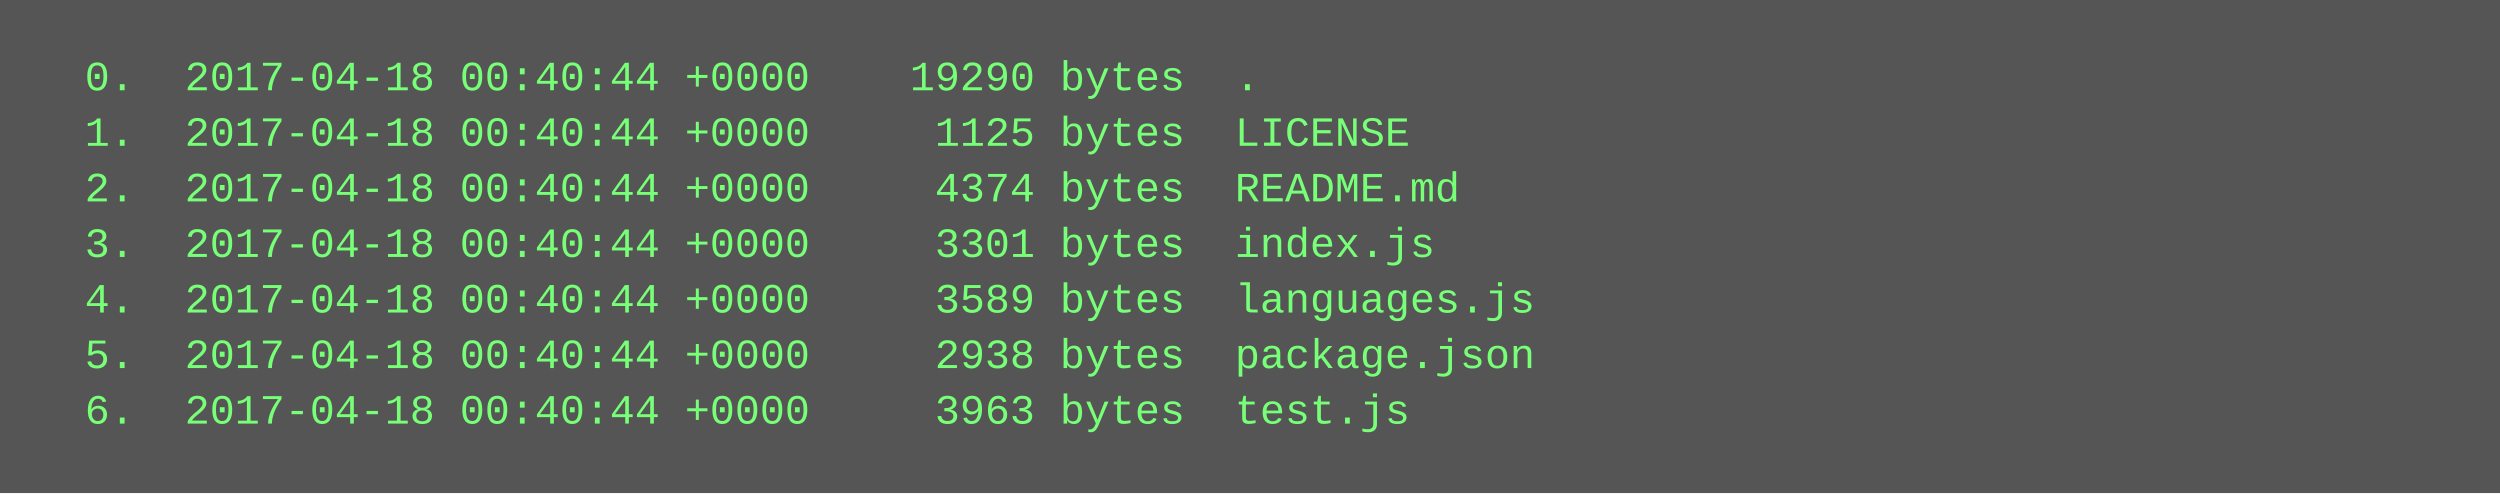
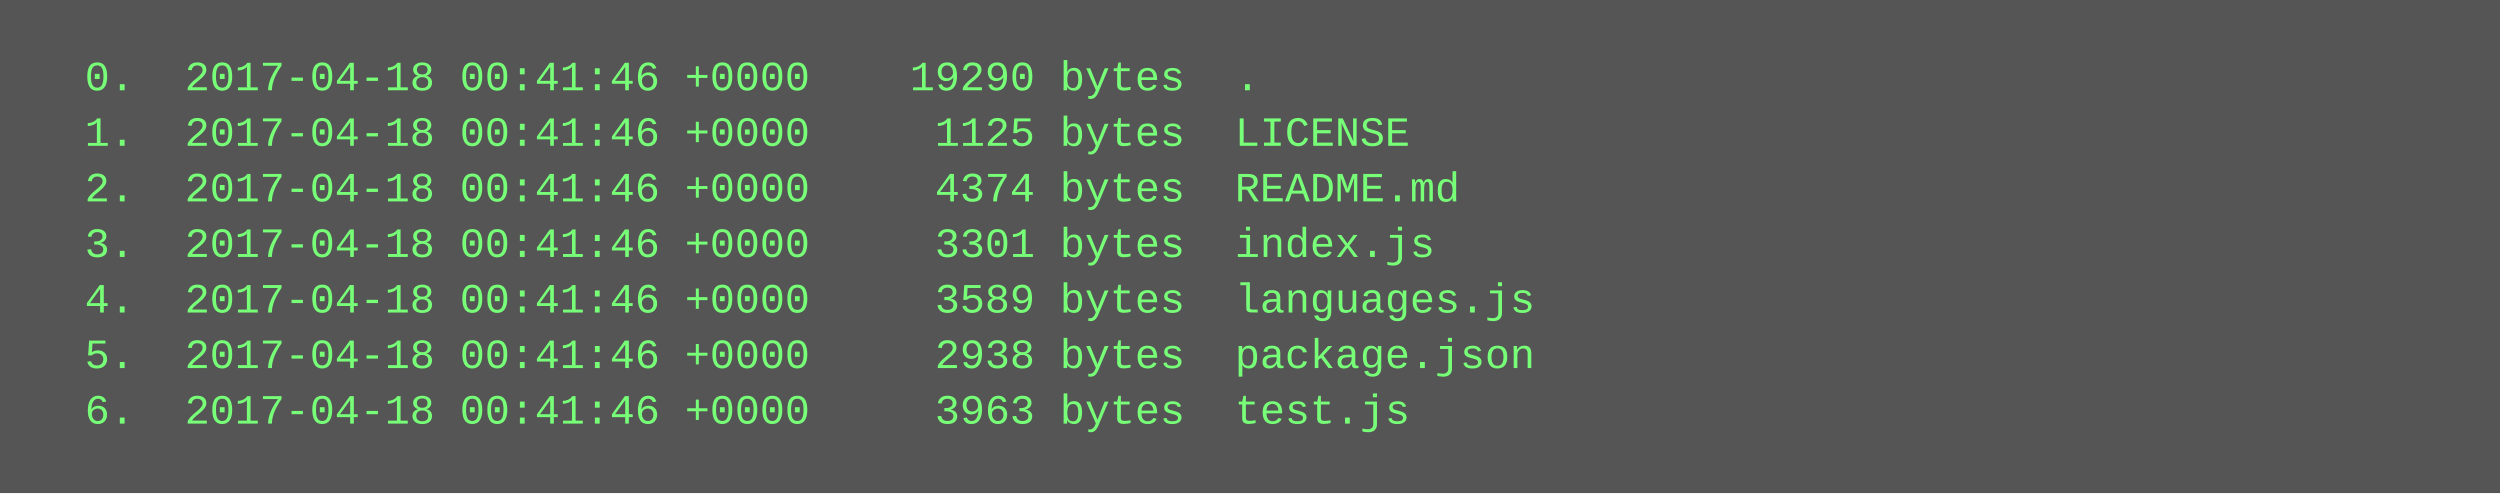
<svg xmlns="http://www.w3.org/2000/svg" height="142" width="720">
  <rect height="142" fill="#555" width="720" />
  <text fill="#7f7" font-family="Courier New" font-size="12" xml:space="preserve">
-     <tspan x="10" y="26">  0.  2017-04-18 00:40:44 +0000    19290 bytes  .</tspan>
-     <tspan x="10" y="42">  1.  2017-04-18 00:40:44 +0000     1125 bytes  LICENSE</tspan>
-     <tspan x="10" y="58">  2.  2017-04-18 00:40:44 +0000     4374 bytes  README.md</tspan>
-     <tspan x="10" y="74">  3.  2017-04-18 00:40:44 +0000     3301 bytes  index.js</tspan>
-     <tspan x="10" y="90">  4.  2017-04-18 00:40:44 +0000     3589 bytes  languages.js</tspan>
-     <tspan x="10" y="106">  5.  2017-04-18 00:40:44 +0000     2938 bytes  package.json</tspan>
-     <tspan x="10" y="122">  6.  2017-04-18 00:40:44 +0000     3963 bytes  test.js</tspan>
+     <tspan x="10" y="26">  0.  2017-04-18 00:41:46 +0000    19290 bytes  .</tspan>
+     <tspan x="10" y="42">  1.  2017-04-18 00:41:46 +0000     1125 bytes  LICENSE</tspan>
+     <tspan x="10" y="58">  2.  2017-04-18 00:41:46 +0000     4374 bytes  README.md</tspan>
+     <tspan x="10" y="74">  3.  2017-04-18 00:41:46 +0000     3301 bytes  index.js</tspan>
+     <tspan x="10" y="90">  4.  2017-04-18 00:41:46 +0000     3589 bytes  languages.js</tspan>
+     <tspan x="10" y="106">  5.  2017-04-18 00:41:46 +0000     2938 bytes  package.json</tspan>
+     <tspan x="10" y="122">  6.  2017-04-18 00:41:46 +0000     3963 bytes  test.js</tspan>
  </text>
</svg>
